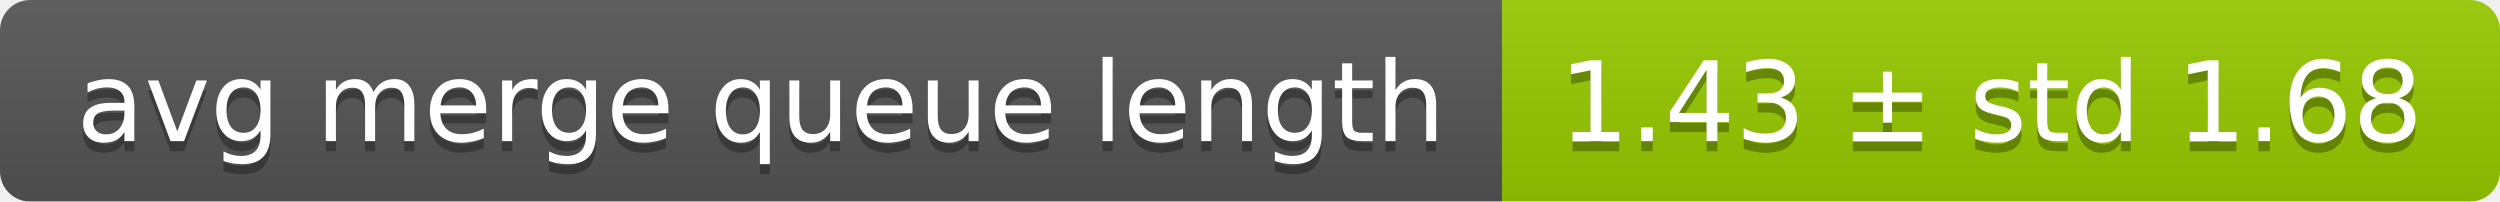
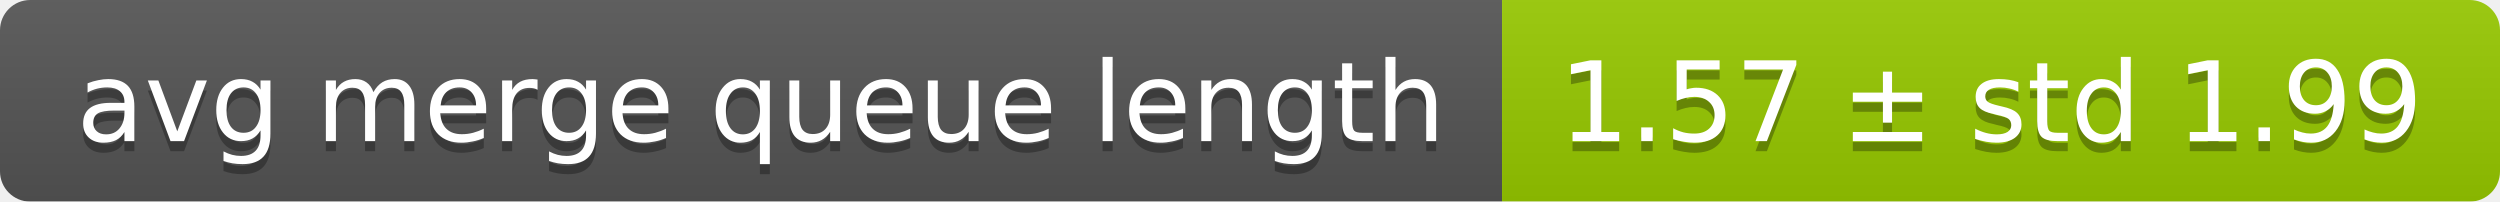
<svg xmlns="http://www.w3.org/2000/svg" width="248" height="20">
  <linearGradient id="smooth" x2="0" y2="100%">
    <stop offset="0" stop-color="#bbb" stop-opacity=".1" />
    <stop offset="1" stop-opacity=".1" />
  </linearGradient>
  <mask id="round">
    <rect width="248" height="20" rx="3" fill="#fff" />
  </mask>
  <g mask="url(#round)">
    <rect width="149" height="20" fill="#555" />
    <rect x="149" width="99" height="20" fill="#97ca00" />
    <rect width="248" height="20" fill="url(#smooth)" />
  </g>
  <g fill="#fff" text-anchor="middle" font-family="DejaVu Sans,Verdana,Geneva,sans-serif" font-size="11">
    <text x="75.5" y="15" fill="#010101" fill-opacity=".3">avg merge queue length</text>
    <text x="75.5" y="14">avg merge queue length</text>
-     <text x="197.5" y="15" fill="#010101" fill-opacity=".3">1.43 ± std 1.68</text>
-     <text x="197.5" y="14">1.43 ± std 1.68</text>
+     <text x="197.5" y="15" fill="#010101" fill-opacity=".3">1.57 ± std 1.99</text>
+     <text x="197.5" y="14">1.57 ± std 1.99</text>
  </g>
</svg>
